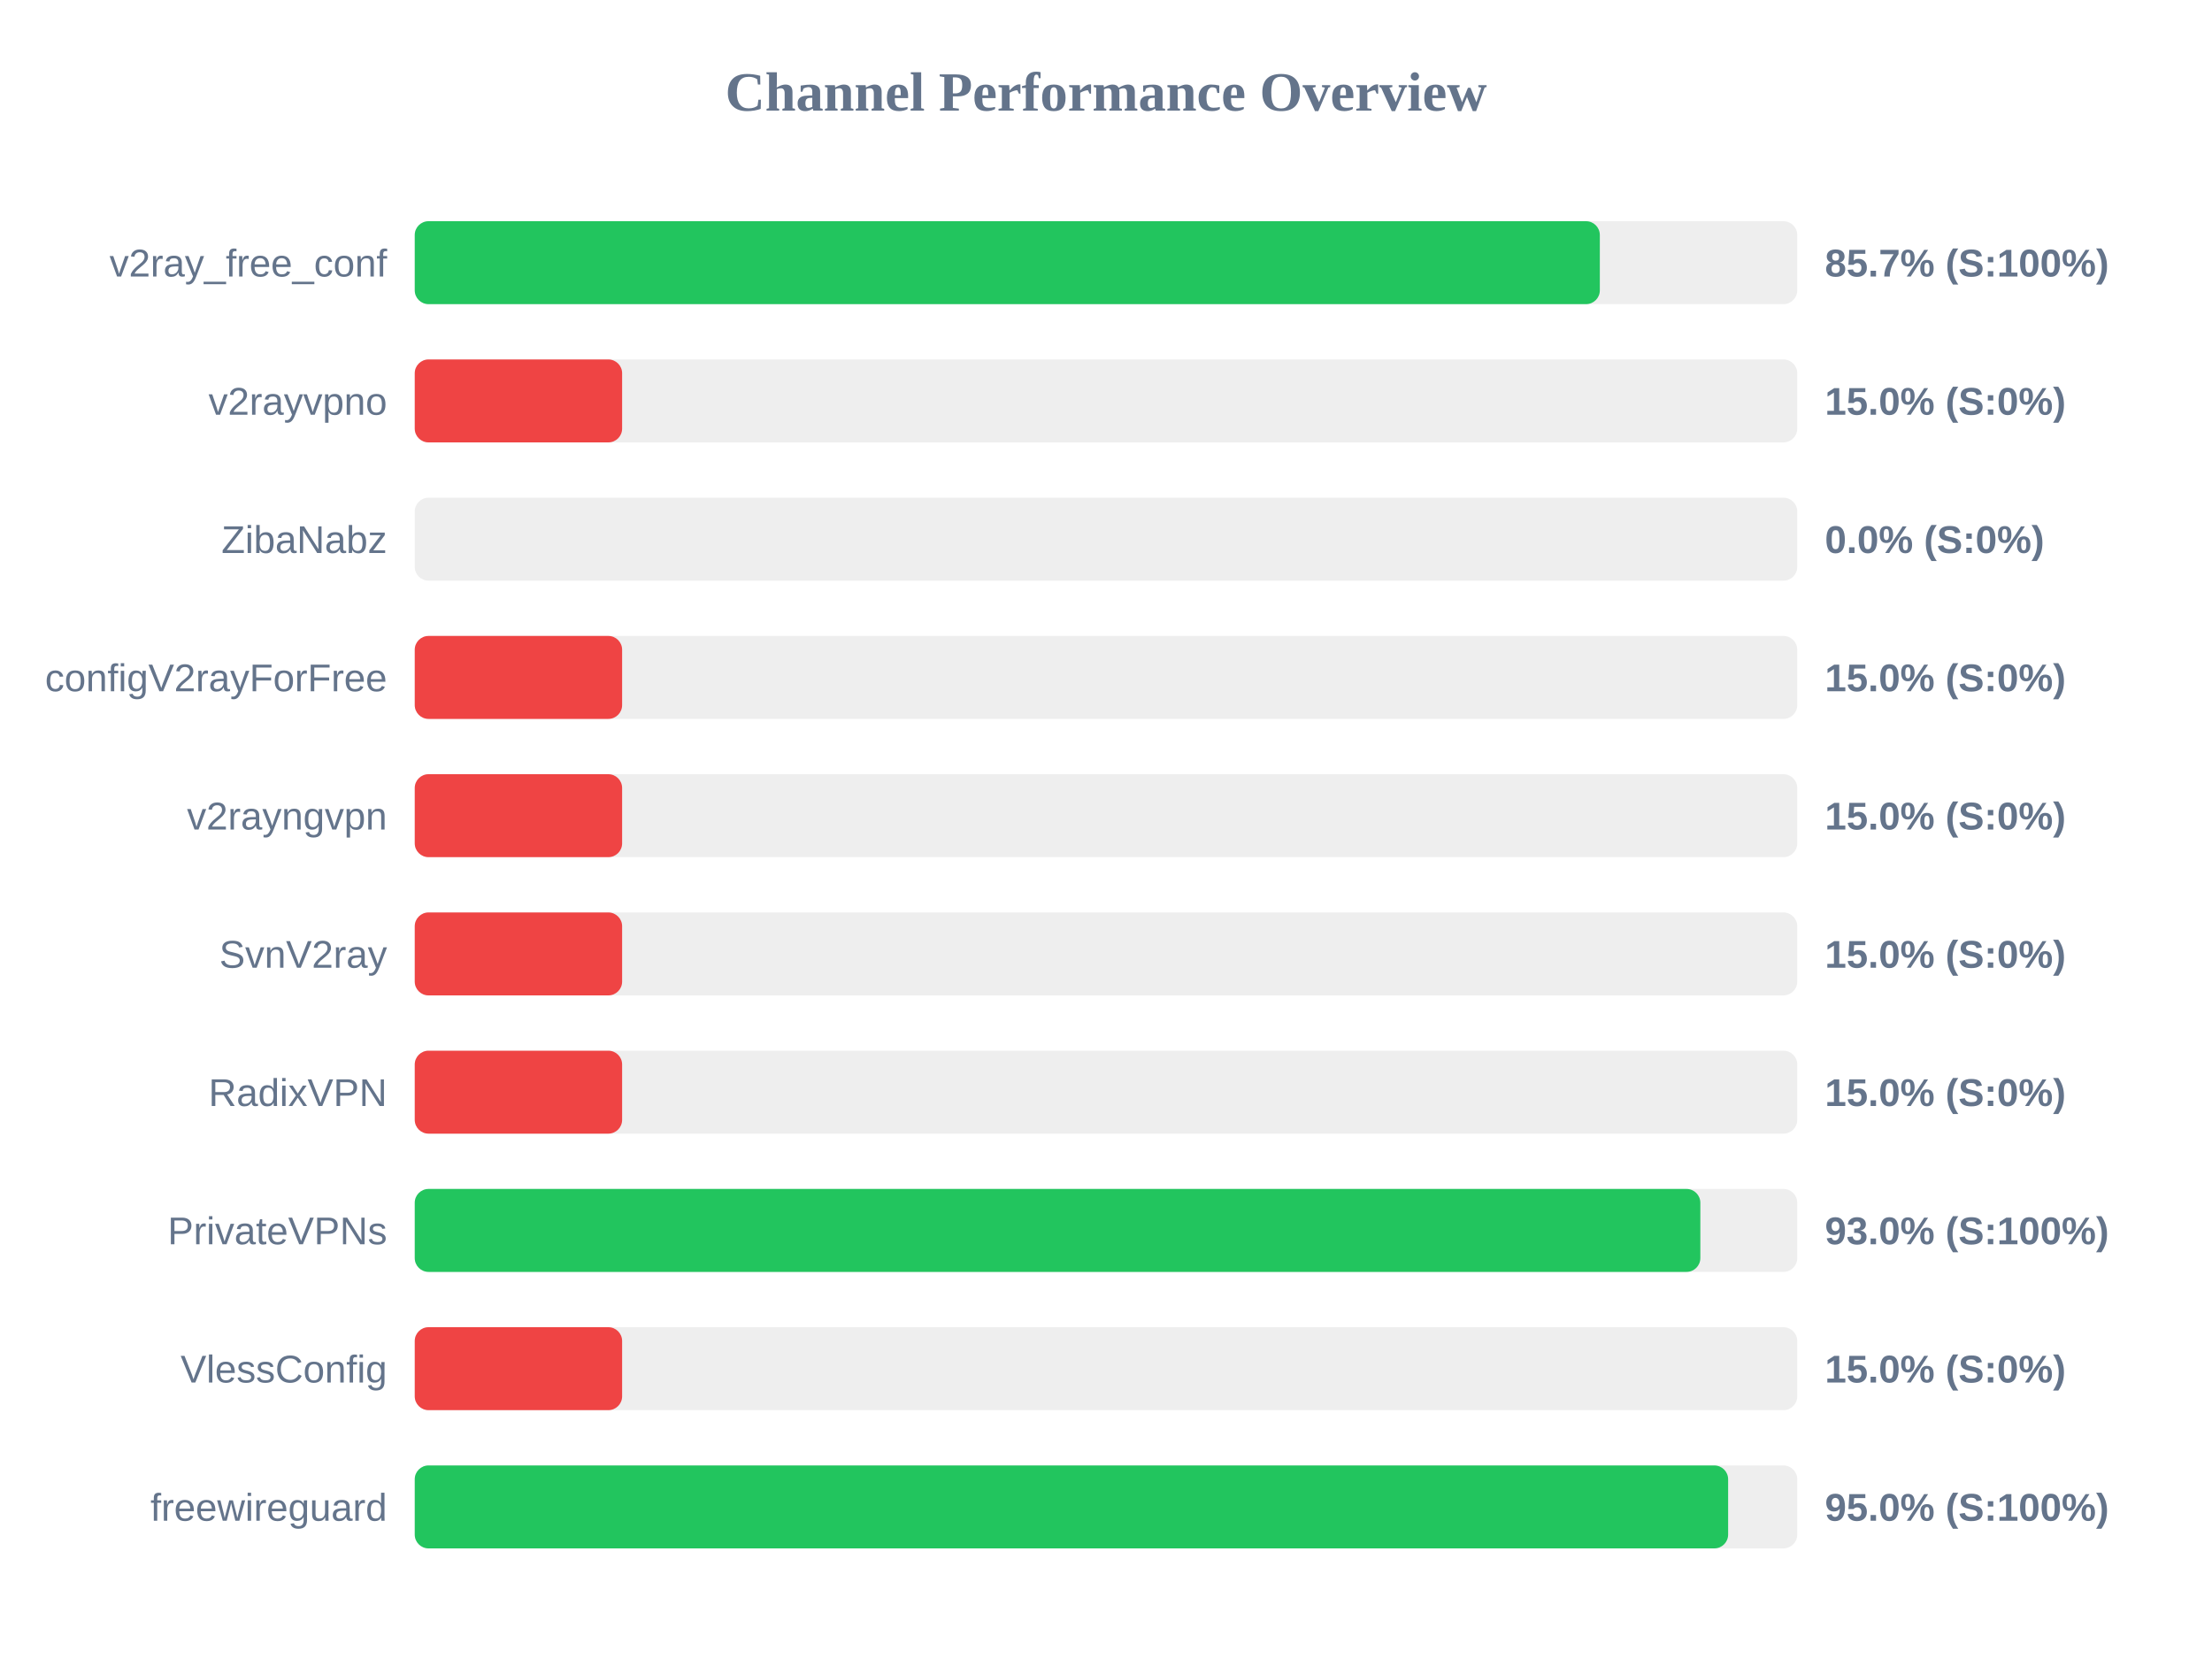
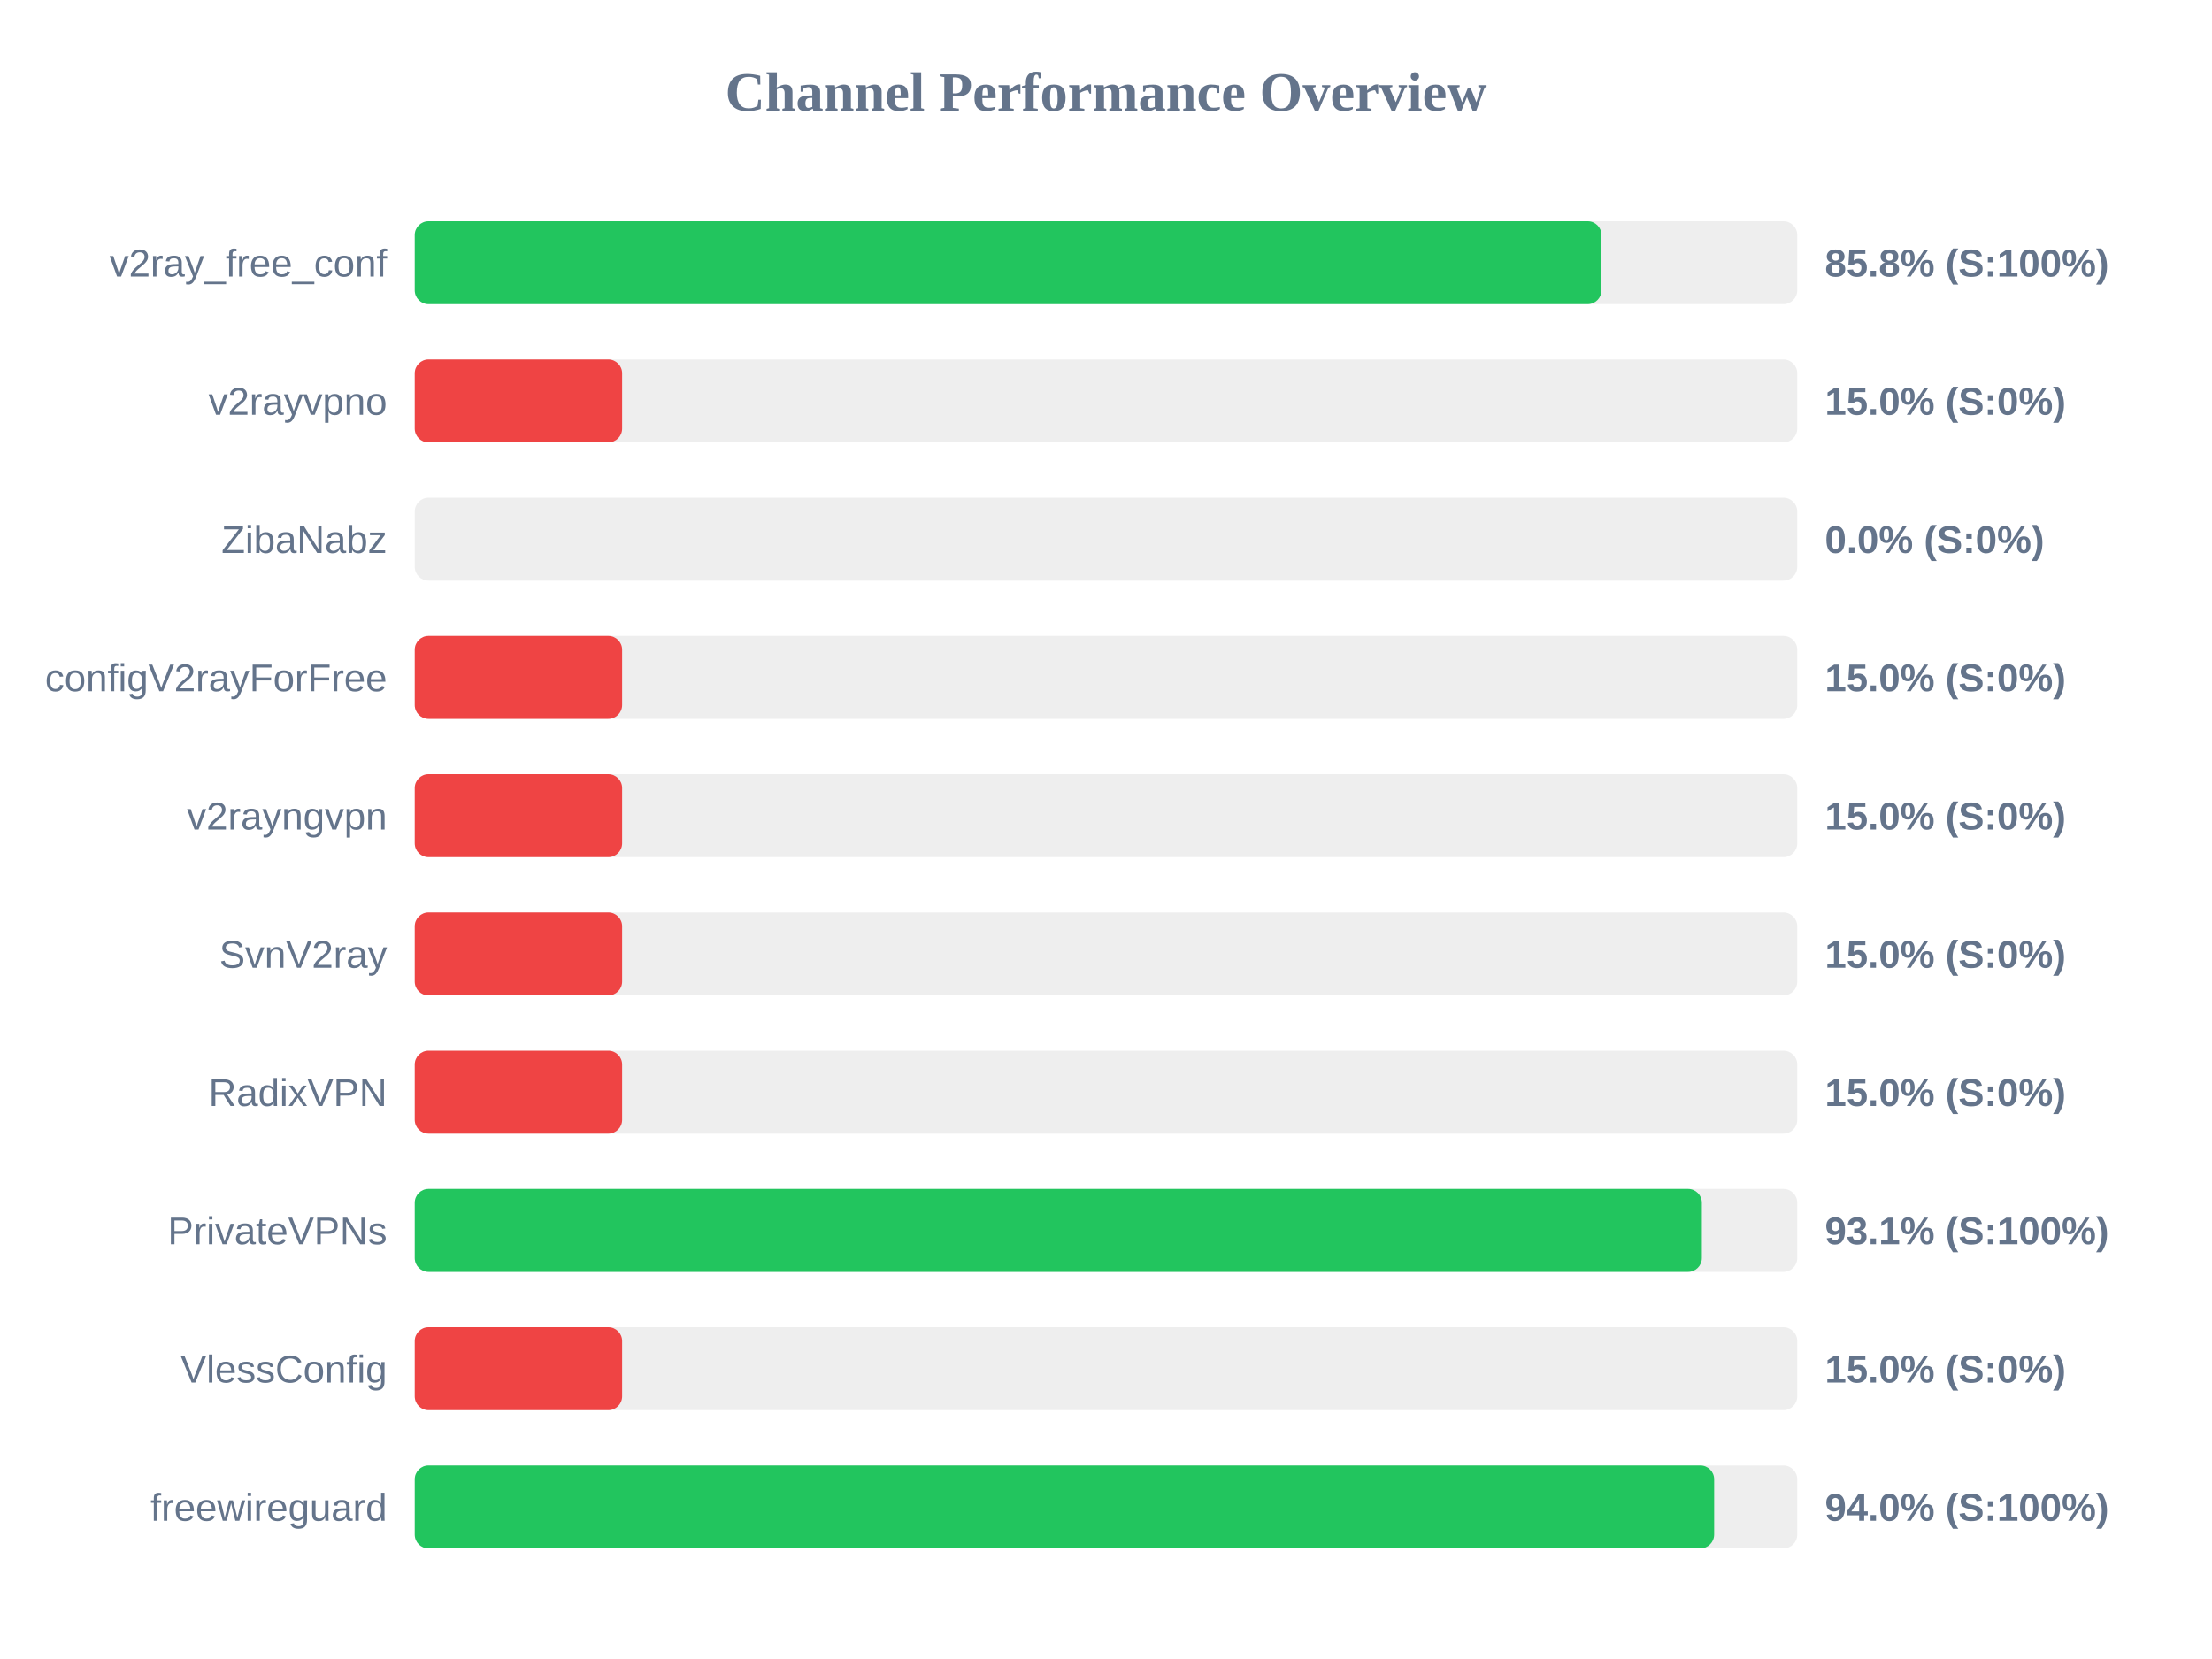
<svg xmlns="http://www.w3.org/2000/svg" width="800" height="600" version="1.1">
  <style>
        .row { font: 14px Arial; fill: #64748b; }
        .score { font: bold 14px Arial; fill: #64748b; }
    </style>
  <text x="400" y="40" text-anchor="middle" font-size="20px" font-weight="bold" fill="#64748b">Channel Performance Overview</text>
  <rect x="150" y="80" width="500" height="30" fill="#eee" rx="5" />
-   <rect x="150" y="80" width="428.6" height="30" fill="#22c55e" rx="5" />
+   <rect x="150" y="80" width="429.2" height="30" fill="#22c55e" rx="5" />
  <text x="140" y="100" text-anchor="end" class="row">v2ray_free_conf</text>
-   <text x="660" y="100" text-anchor="start" class="score">85.7% (S:100%)</text>
+   <text x="660" y="100" text-anchor="start" class="score">85.8% (S:100%)</text>
  <rect x="150" y="130" width="500" height="30" fill="#eee" rx="5" />
  <rect x="150" y="130" width="75.0" height="30" fill="#ef4444" rx="5" />
  <text x="140" y="150" text-anchor="end" class="row">v2rayvpno</text>
  <text x="660" y="150" text-anchor="start" class="score">15.0% (S:0%)</text>
  <rect x="150" y="180" width="500" height="30" fill="#eee" rx="5" />
  <rect x="150" y="180" width="0.0" height="30" fill="#ef4444" rx="5" />
  <text x="140" y="200" text-anchor="end" class="row">ZibaNabz</text>
  <text x="660" y="200" text-anchor="start" class="score">0.0% (S:0%)</text>
  <rect x="150" y="230" width="500" height="30" fill="#eee" rx="5" />
  <rect x="150" y="230" width="75.0" height="30" fill="#ef4444" rx="5" />
  <text x="140" y="250" text-anchor="end" class="row">configV2rayForFree</text>
  <text x="660" y="250" text-anchor="start" class="score">15.0% (S:0%)</text>
  <rect x="150" y="280" width="500" height="30" fill="#eee" rx="5" />
  <rect x="150" y="280" width="75.0" height="30" fill="#ef4444" rx="5" />
  <text x="140" y="300" text-anchor="end" class="row">v2rayngvpn</text>
  <text x="660" y="300" text-anchor="start" class="score">15.0% (S:0%)</text>
  <rect x="150" y="330" width="500" height="30" fill="#eee" rx="5" />
  <rect x="150" y="330" width="75.0" height="30" fill="#ef4444" rx="5" />
  <text x="140" y="350" text-anchor="end" class="row">SvnV2ray</text>
  <text x="660" y="350" text-anchor="start" class="score">15.0% (S:0%)</text>
  <rect x="150" y="380" width="500" height="30" fill="#eee" rx="5" />
  <rect x="150" y="380" width="75.0" height="30" fill="#ef4444" rx="5" />
  <text x="140" y="400" text-anchor="end" class="row">RadixVPN</text>
  <text x="660" y="400" text-anchor="start" class="score">15.0% (S:0%)</text>
  <rect x="150" y="430" width="500" height="30" fill="#eee" rx="5" />
-   <rect x="150" y="430" width="464.95" height="30" fill="#22c55e" rx="5" />
+   <rect x="150" y="430" width="465.5" height="30" fill="#22c55e" rx="5" />
  <text x="140" y="450" text-anchor="end" class="row">PrivateVPNs</text>
-   <text x="660" y="450" text-anchor="start" class="score">93.0% (S:100%)</text>
+   <text x="660" y="450" text-anchor="start" class="score">93.1% (S:100%)</text>
  <rect x="150" y="480" width="500" height="30" fill="#eee" rx="5" />
  <rect x="150" y="480" width="75.0" height="30" fill="#ef4444" rx="5" />
  <text x="140" y="500" text-anchor="end" class="row">VlessConfig</text>
  <text x="660" y="500" text-anchor="start" class="score">15.0% (S:0%)</text>
  <rect x="150" y="530" width="500" height="30" fill="#eee" rx="5" />
-   <rect x="150" y="530" width="475.0" height="30" fill="#22c55e" rx="5" />
+   <rect x="150" y="530" width="469.95" height="30" fill="#22c55e" rx="5" />
  <text x="140" y="550" text-anchor="end" class="row">freewireguard</text>
-   <text x="660" y="550" text-anchor="start" class="score">95.0% (S:100%)</text>
+   <text x="660" y="550" text-anchor="start" class="score">94.0% (S:100%)</text>
</svg>
